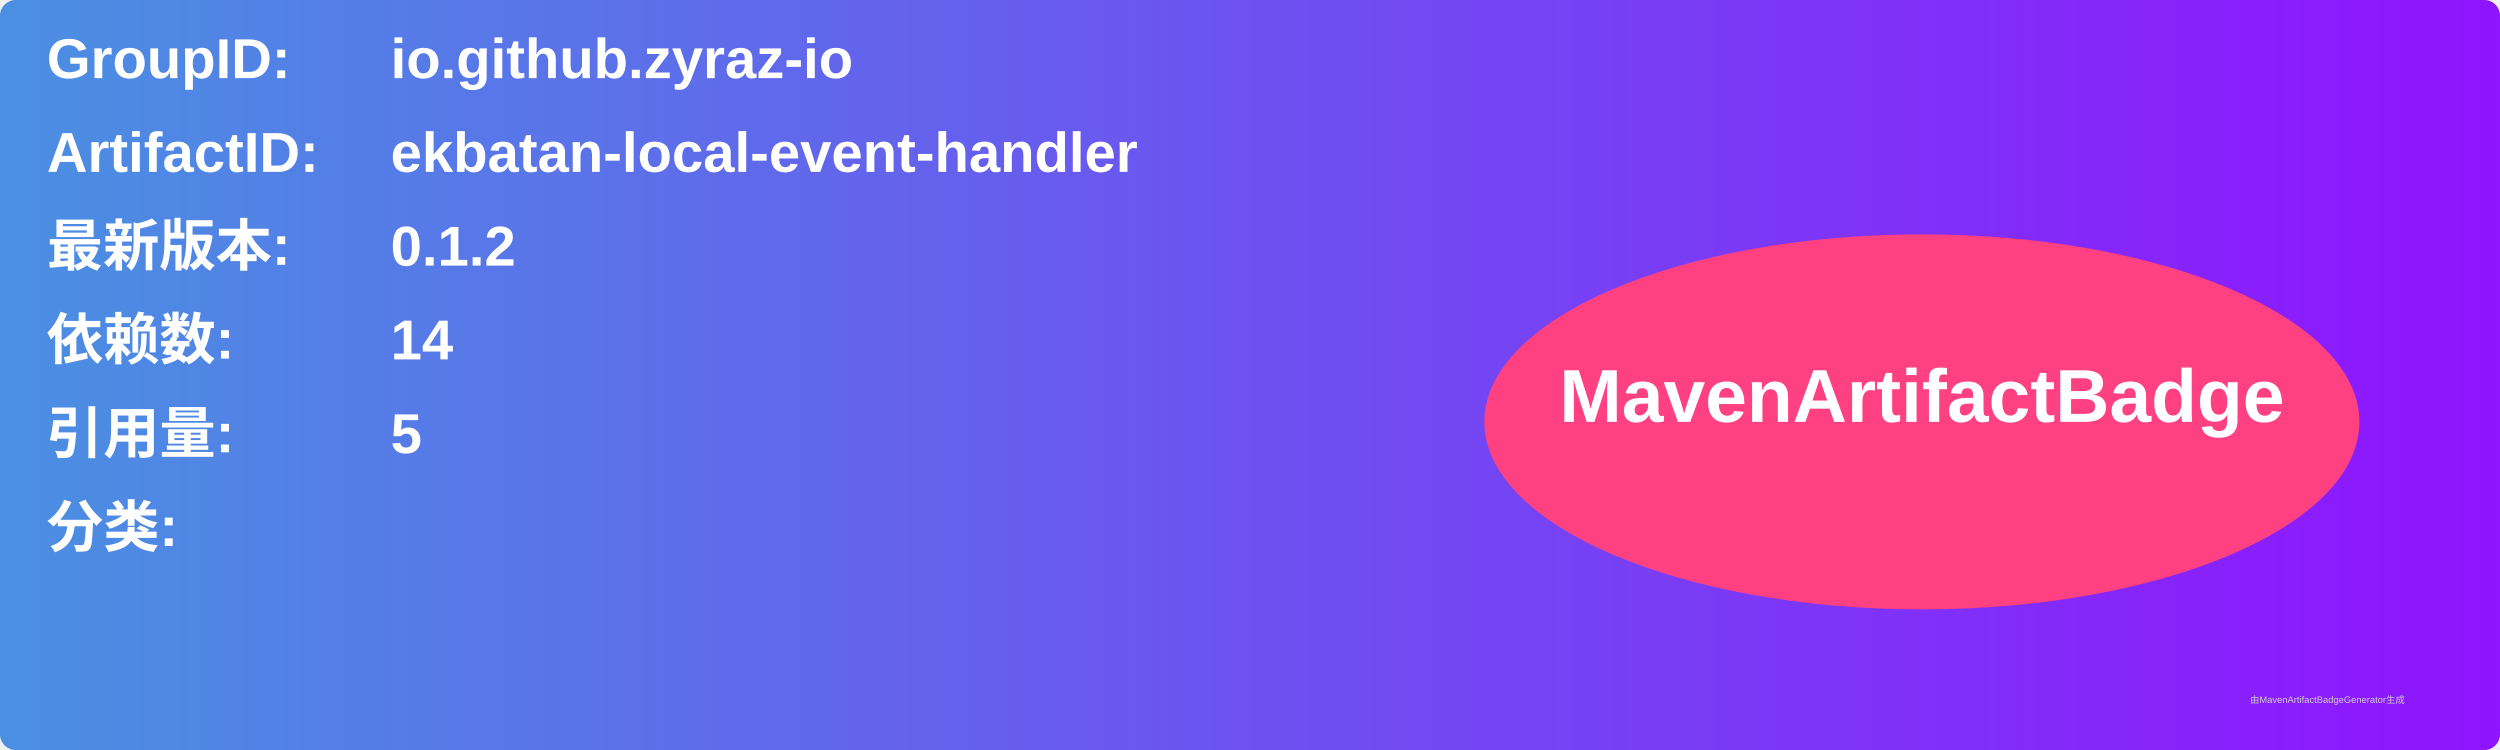
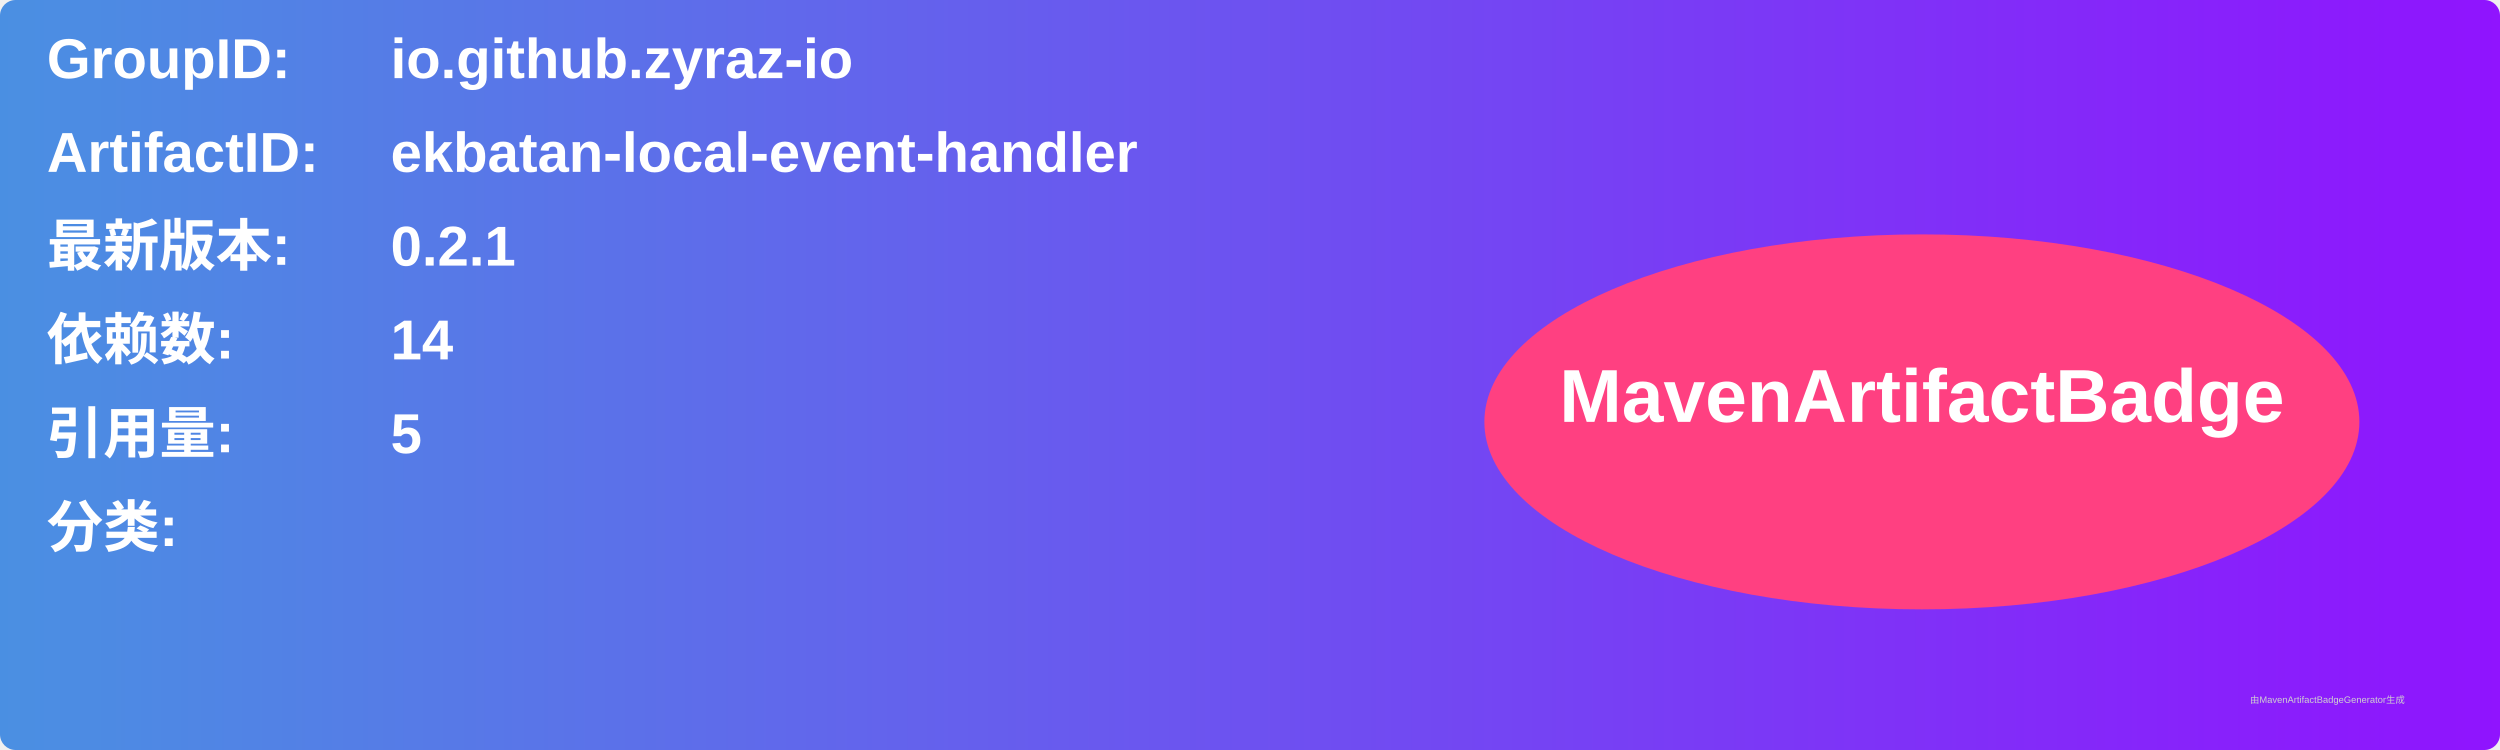
<svg xmlns="http://www.w3.org/2000/svg" width="800" height="240" viewBox="0 0 800 240">
  <linearGradient id="grad" x1="0%" y1="0%" x2="100%" y2="0%">
    <stop offset="0%" stop-color="#4a90e2" />
    <stop offset="100%" stop-color="#9013fe" />
  </linearGradient>
  <rect width="100%" height="100%" rx="5" ry="5" fill="url(#grad)" />
  <g transform="translate(15, 15)">
    <text x="0" y="10" font-family="Arial" font-size="18" fill="white" font-weight="bold" width="260">GroupID:</text>
    <text x="110" y="10" font-family="Arial" font-size="18" fill="white" font-weight="bold" width="460">io.github.zyraz-io</text>
    <text x="0" y="40" font-family="Arial" font-size="18" fill="white" font-weight="bold" width="260">ArtifactID:</text>
    <text x="110" y="40" font-family="Arial" font-size="18" fill="white" font-weight="bold" width="460">ekbatan-local-event-handler</text>
    <text x="0" y="70" font-family="Arial" font-size="18" fill="white" font-weight="bold">最新版本:</text>
    <text x="110" y="70" font-family="Arial" font-size="18" fill="white" font-weight="bold">
-       <tspan font-weight="bold">0.1.2</tspan>
+       <tspan font-weight="bold">0.2.1</tspan>
    </text>
    <text x="0" y="100" font-family="Arial" font-size="18" fill="white" font-weight="bold">依赖数: </text>
    <text x="110" y="100" font-family="Arial" font-size="18" fill="white">
      <tspan font-weight="bold">14</tspan>
    </text>
    <text x="0" y="130" font-family="Arial" font-size="18" fill="white" font-weight="bold">引用量: </text>
    <text x="110" y="130" font-family="Arial" font-size="18" fill="white">
      <tspan font-weight="bold">5</tspan>
    </text>
    <text x="0" y="160" font-family="Arial" font-size="18" fill="white" font-weight="bold">分类:</text>
    <text x="10" y="190" font-family="Arial" font-size="10" fill="white">
      <tspan font-weight="bold" />
    </text>
    <ellipse cx="600" cy="120" rx="140" ry="60" fill="#ff4081" />
    <text x="600" y="120" text-anchor="middle" font-family="Arial" font-size="24" fill="white" font-weight="bold">MavenArtifactBadge</text>
  </g>
  <text x="720" y="225" font-family="Arial" font-size="3" fill="#d0d0d0">由MavenArtifactBadgeGenerator生成</text>
</svg>
